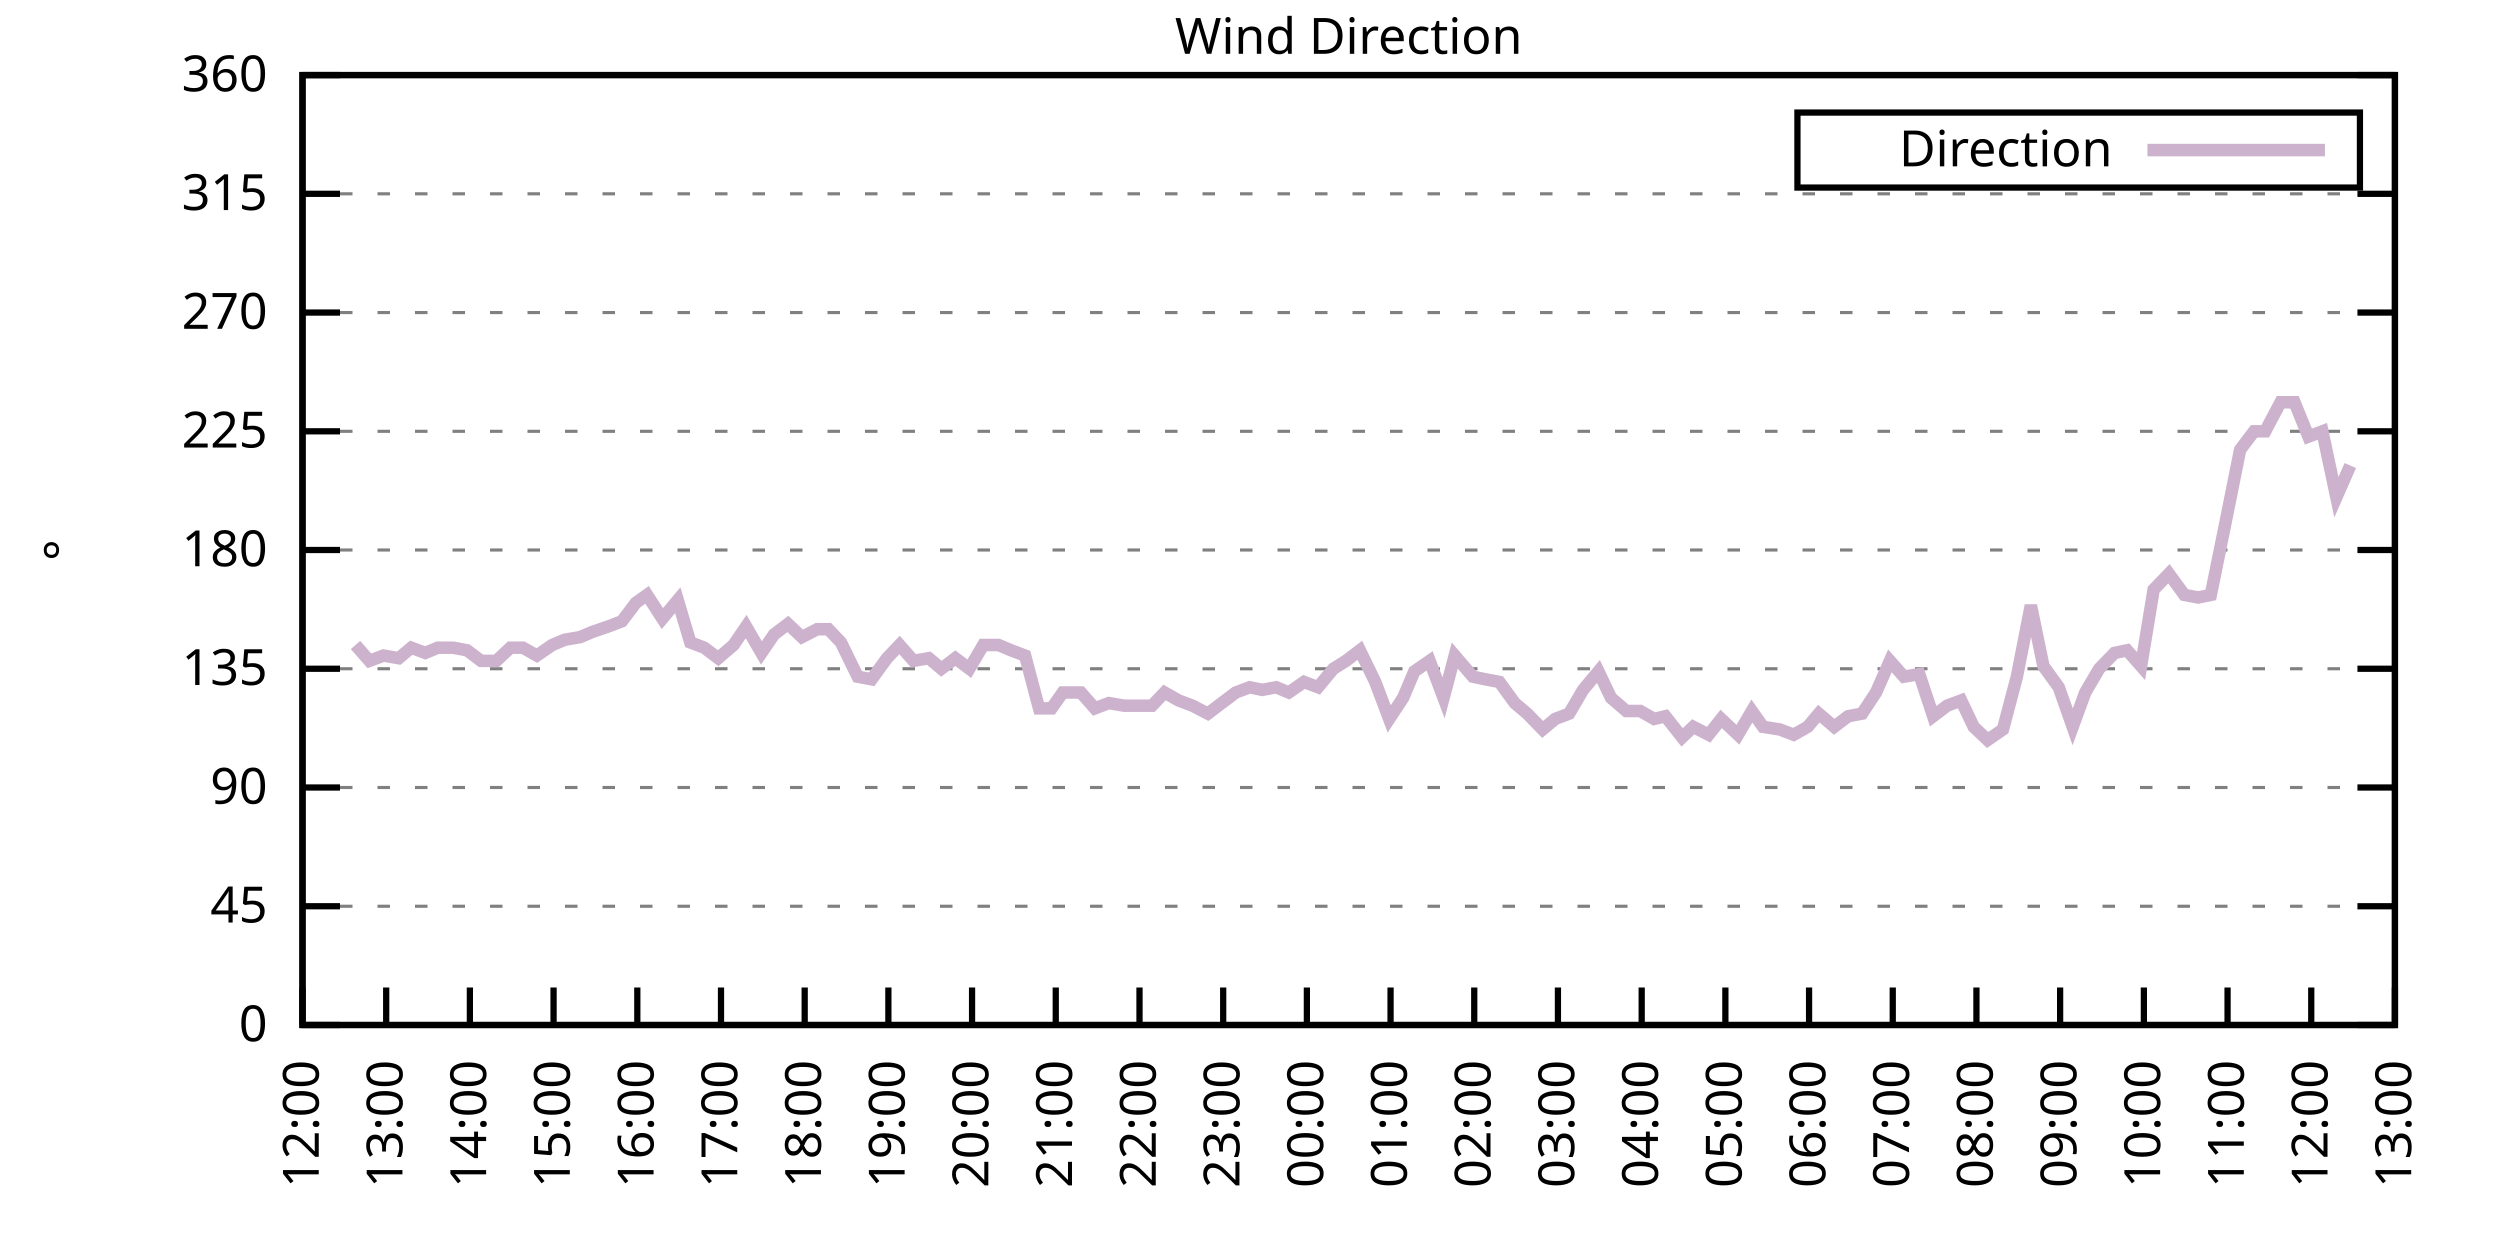
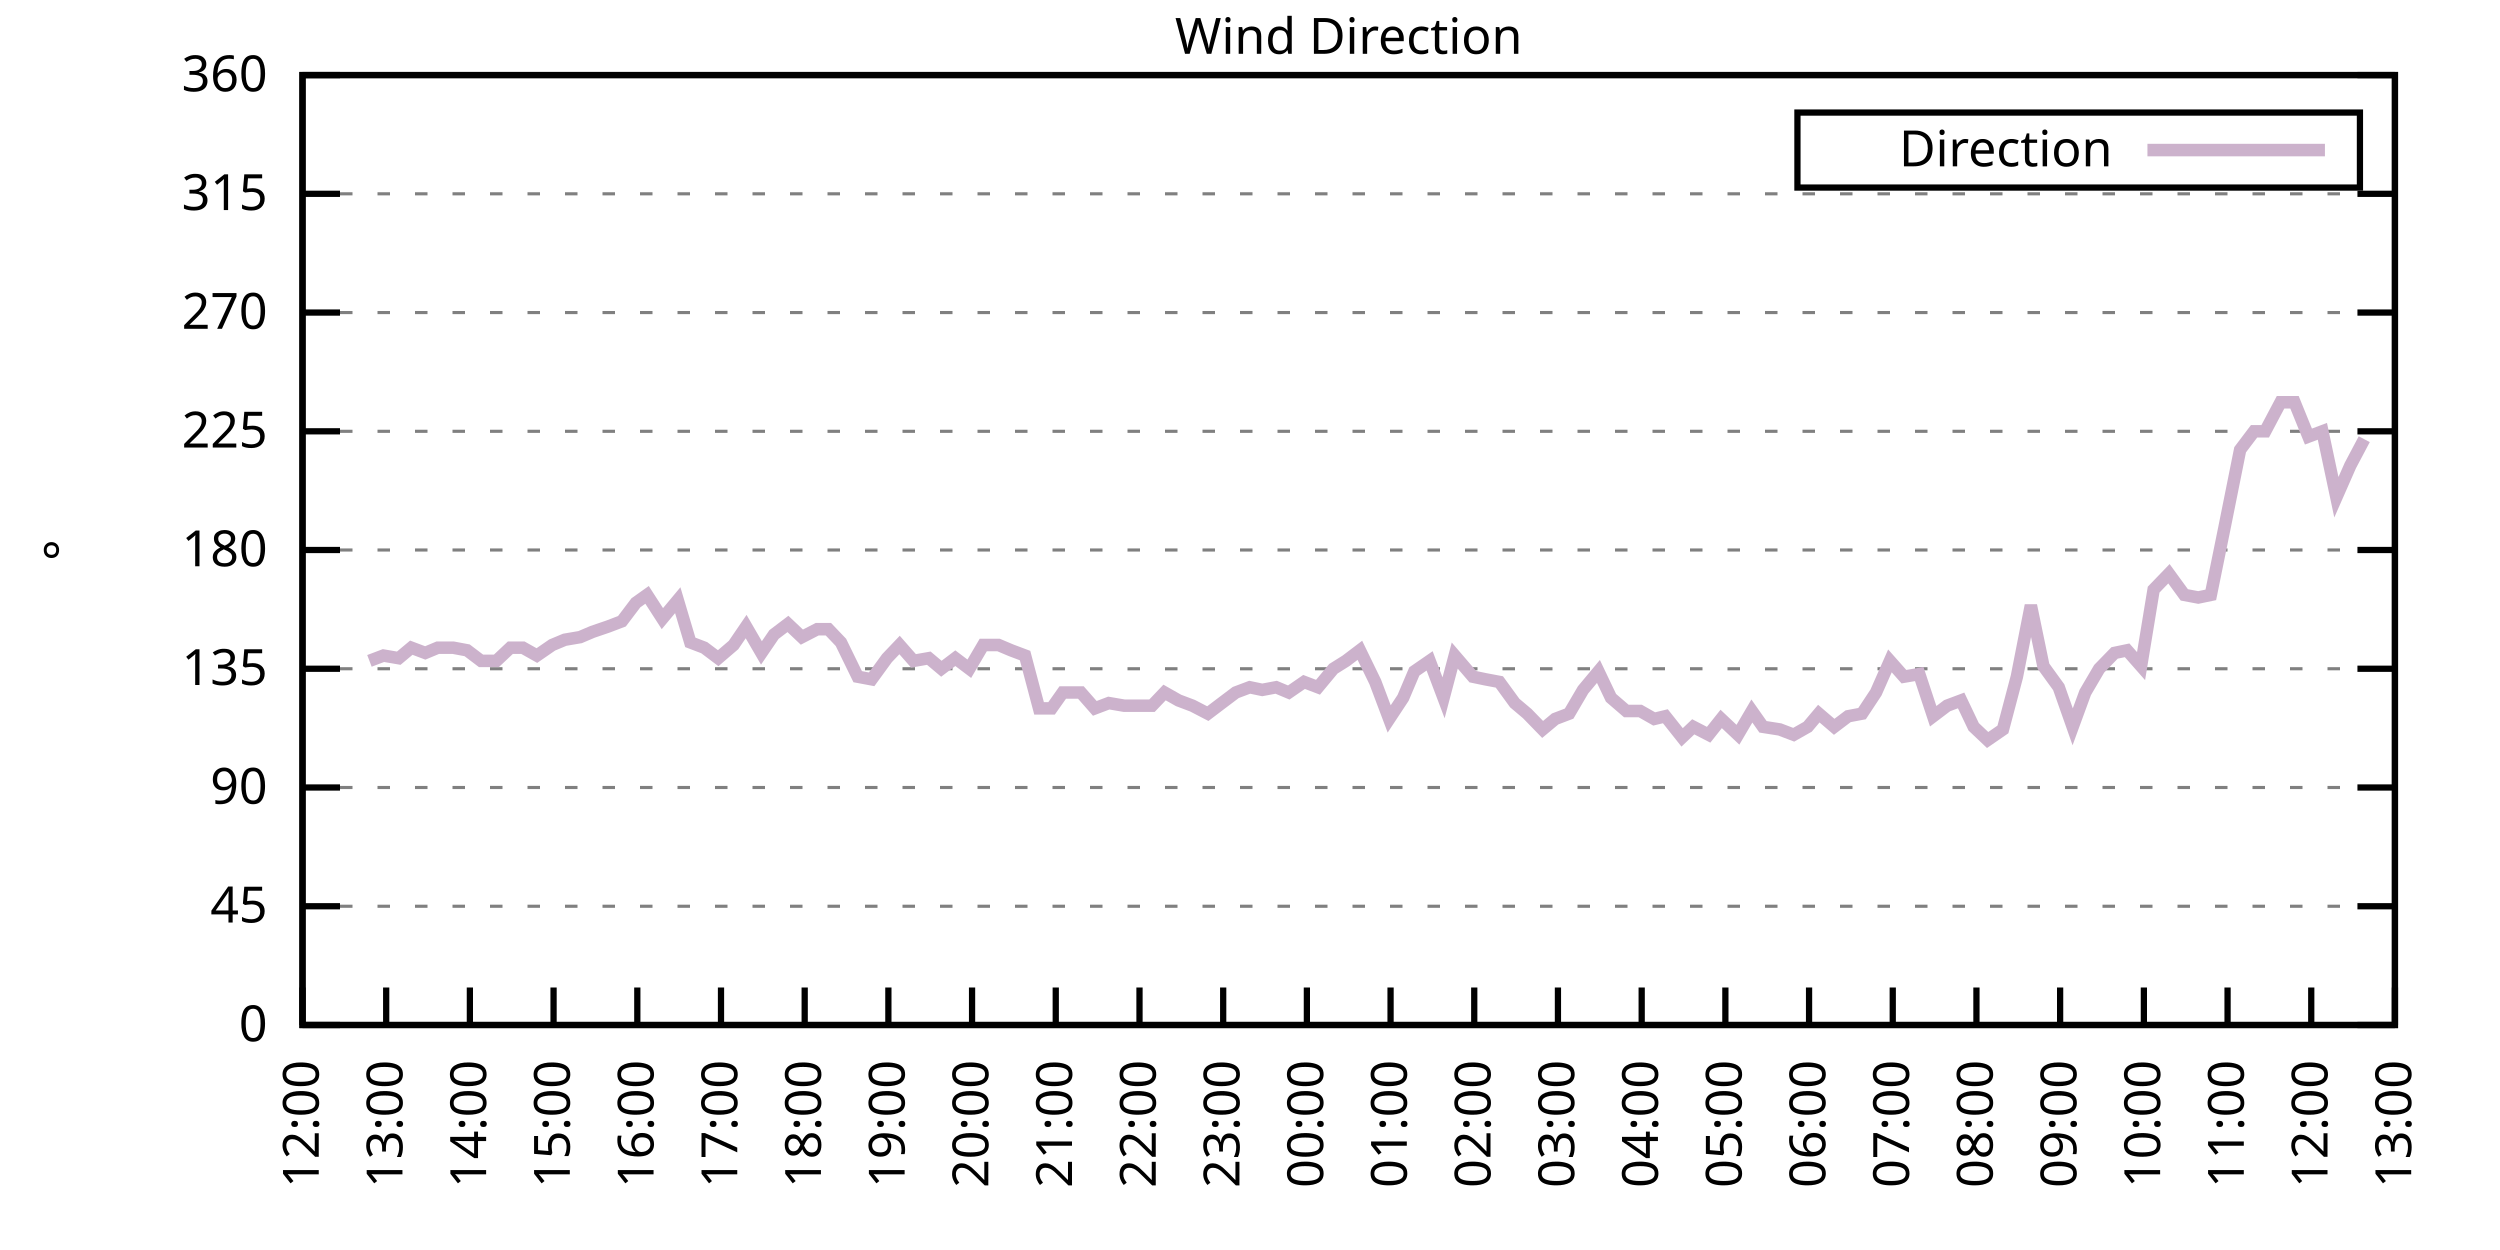
<svg xmlns="http://www.w3.org/2000/svg" xmlns:xlink="http://www.w3.org/1999/xlink" width="400" height="200" viewBox="0 0 400 200">
  <g id="gnuplot_canvas">
    <rect x="0" y="0" width="400" height="200" fill="none" />
    <defs>
      <circle id="gpDot" r="0.5" stroke-width="0.5" stroke="currentColor" />
      <path id="gpPt0" stroke-width="0.333" stroke="currentColor" d="M-1,0 h2 M0,-1 v2" />
      <path id="gpPt1" stroke-width="0.333" stroke="currentColor" d="M-1,-1 L1,1 M1,-1 L-1,1" />
      <path id="gpPt2" stroke-width="0.333" stroke="currentColor" d="M-1,0 L1,0 M0,-1 L0,1 M-1,-1 L1,1 M-1,1 L1,-1" />
      <rect id="gpPt3" stroke-width="0.333" stroke="currentColor" x="-1" y="-1" width="2" height="2" />
      <rect id="gpPt4" stroke-width="0.333" stroke="currentColor" fill="currentColor" x="-1" y="-1" width="2" height="2" />
      <circle id="gpPt5" stroke-width="0.333" stroke="currentColor" cx="0" cy="0" r="1" />
      <use xlink:href="#gpPt5" id="gpPt6" fill="currentColor" stroke="none" />
      <path id="gpPt7" stroke-width="0.333" stroke="currentColor" d="M0,-1.33 L-1.33,0.67 L1.33,0.67 z" />
      <use xlink:href="#gpPt7" id="gpPt8" fill="currentColor" stroke="none" />
      <use xlink:href="#gpPt7" id="gpPt9" stroke="currentColor" transform="rotate(180)" />
      <use xlink:href="#gpPt9" id="gpPt10" fill="currentColor" stroke="none" />
      <use xlink:href="#gpPt3" id="gpPt11" stroke="currentColor" transform="rotate(45)" />
      <use xlink:href="#gpPt11" id="gpPt12" fill="currentColor" stroke="none" />
      <path id="gpPt13" stroke-width="0.333" stroke="currentColor" d="M0,1.330 L1.265,0.411 L0.782,-1.067 L-0.782,-1.076 L-1.265,0.411 z" />
      <use xlink:href="#gpPt13" id="gpPt14" fill="currentColor" stroke="none" />
      <filter id="textbox" filterUnits="objectBoundingBox" x="0" y="0" height="1" width="1">
        <feFlood flood-color="white" flood-opacity="1" result="bgnd" />
        <feComposite in="SourceGraphic" in2="bgnd" operator="atop" />
      </filter>
      <filter id="greybox" filterUnits="objectBoundingBox" x="0" y="0" height="1" width="1">
        <feFlood flood-color="lightgrey" flood-opacity="1" result="grey" />
        <feComposite in="SourceGraphic" in2="grey" operator="atop" />
      </filter>
    </defs>
    <g fill="none" color="white" stroke="currentColor" stroke-width="1.00" stroke-linecap="butt" stroke-linejoin="miter">
</g>
    <g fill="none" color="black" stroke="currentColor" stroke-width="1.00" stroke-linecap="butt" stroke-linejoin="miter">
      <g stroke="none" shape-rendering="crispEdges">
        <polygon fill="rgb(255, 255, 255)" points="48.40,164.00 383.18,164.00 383.18,12.02 48.40,12.02 " />
      </g>
    </g>
    <g fill="none" color="black" stroke="currentColor" stroke-width="1.00" stroke-linecap="butt" stroke-linejoin="miter">
</g>
    <g fill="none" color="black" stroke="black" stroke-width="0.50" stroke-linecap="butt" stroke-linejoin="miter">
</g>
    <g fill="none" color="gray" stroke="currentColor" stroke-width="0.50" stroke-linecap="butt" stroke-linejoin="miter">
      <path stroke="gray" stroke-dasharray="2,4" class="gridline" d="M48.40,164.00 L383.19,164.00  " />
    </g>
    <g fill="none" color="gray" stroke="gray" stroke-width="1.00" stroke-linecap="butt" stroke-linejoin="miter">
</g>
    <g fill="none" color="black" stroke="currentColor" stroke-width="1.00" stroke-linecap="butt" stroke-linejoin="miter">
      <path stroke="black" d="M48.40,164.00 L54.40,164.00 M383.19,164.00 L377.19,164.00  " />
      <g transform="translate(42.80,166.60)" stroke="none" fill="black" font-family="Sans" font-size="8.00" text-anchor="end">
        <text>
          <tspan font-family="Sans"> 0</tspan>
        </text>
      </g>
    </g>
    <g fill="none" color="black" stroke="currentColor" stroke-width="1.00" stroke-linecap="butt" stroke-linejoin="miter">
</g>
    <g fill="none" color="black" stroke="black" stroke-width="0.50" stroke-linecap="butt" stroke-linejoin="miter">
</g>
    <g fill="none" color="gray" stroke="currentColor" stroke-width="0.50" stroke-linecap="butt" stroke-linejoin="miter">
      <path stroke="gray" stroke-dasharray="2,4" class="gridline" d="M48.40,145.00 L383.19,145.00  " />
    </g>
    <g fill="none" color="gray" stroke="gray" stroke-width="1.00" stroke-linecap="butt" stroke-linejoin="miter">
</g>
    <g fill="none" color="black" stroke="currentColor" stroke-width="1.00" stroke-linecap="butt" stroke-linejoin="miter">
      <path stroke="black" d="M48.40,145.00 L54.40,145.00 M383.19,145.00 L377.19,145.00  " />
      <g transform="translate(42.80,147.60)" stroke="none" fill="black" font-family="Sans" font-size="8.00" text-anchor="end">
        <text>
          <tspan font-family="Sans"> 45</tspan>
        </text>
      </g>
    </g>
    <g fill="none" color="black" stroke="currentColor" stroke-width="1.00" stroke-linecap="butt" stroke-linejoin="miter">
</g>
    <g fill="none" color="black" stroke="black" stroke-width="0.50" stroke-linecap="butt" stroke-linejoin="miter">
</g>
    <g fill="none" color="gray" stroke="currentColor" stroke-width="0.50" stroke-linecap="butt" stroke-linejoin="miter">
      <path stroke="gray" stroke-dasharray="2,4" class="gridline" d="M48.40,126.00 L383.19,126.00  " />
    </g>
    <g fill="none" color="gray" stroke="gray" stroke-width="1.00" stroke-linecap="butt" stroke-linejoin="miter">
</g>
    <g fill="none" color="black" stroke="currentColor" stroke-width="1.00" stroke-linecap="butt" stroke-linejoin="miter">
      <path stroke="black" d="M48.40,126.00 L54.40,126.00 M383.19,126.00 L377.19,126.00  " />
      <g transform="translate(42.80,128.60)" stroke="none" fill="black" font-family="Sans" font-size="8.00" text-anchor="end">
        <text>
          <tspan font-family="Sans"> 90</tspan>
        </text>
      </g>
    </g>
    <g fill="none" color="black" stroke="currentColor" stroke-width="1.00" stroke-linecap="butt" stroke-linejoin="miter">
</g>
    <g fill="none" color="black" stroke="black" stroke-width="0.50" stroke-linecap="butt" stroke-linejoin="miter">
</g>
    <g fill="none" color="gray" stroke="currentColor" stroke-width="0.50" stroke-linecap="butt" stroke-linejoin="miter">
      <path stroke="gray" stroke-dasharray="2,4" class="gridline" d="M48.40,107.00 L383.19,107.00  " />
    </g>
    <g fill="none" color="gray" stroke="gray" stroke-width="1.00" stroke-linecap="butt" stroke-linejoin="miter">
</g>
    <g fill="none" color="black" stroke="currentColor" stroke-width="1.00" stroke-linecap="butt" stroke-linejoin="miter">
      <path stroke="black" d="M48.40,107.00 L54.40,107.00 M383.19,107.00 L377.19,107.00  " />
      <g transform="translate(42.80,109.60)" stroke="none" fill="black" font-family="Sans" font-size="8.00" text-anchor="end">
        <text>
          <tspan font-family="Sans"> 135</tspan>
        </text>
      </g>
    </g>
    <g fill="none" color="black" stroke="currentColor" stroke-width="1.00" stroke-linecap="butt" stroke-linejoin="miter">
</g>
    <g fill="none" color="black" stroke="black" stroke-width="0.50" stroke-linecap="butt" stroke-linejoin="miter">
</g>
    <g fill="none" color="gray" stroke="currentColor" stroke-width="0.50" stroke-linecap="butt" stroke-linejoin="miter">
      <path stroke="gray" stroke-dasharray="2,4" class="gridline" d="M48.40,88.00 L383.19,88.00  " />
    </g>
    <g fill="none" color="gray" stroke="gray" stroke-width="1.00" stroke-linecap="butt" stroke-linejoin="miter">
</g>
    <g fill="none" color="black" stroke="currentColor" stroke-width="1.00" stroke-linecap="butt" stroke-linejoin="miter">
      <path stroke="black" d="M48.40,88.00 L54.40,88.00 M383.19,88.00 L377.19,88.00  " />
      <g transform="translate(42.80,90.60)" stroke="none" fill="black" font-family="Sans" font-size="8.00" text-anchor="end">
        <text>
          <tspan font-family="Sans"> 180</tspan>
        </text>
      </g>
    </g>
    <g fill="none" color="black" stroke="currentColor" stroke-width="1.00" stroke-linecap="butt" stroke-linejoin="miter">
</g>
    <g fill="none" color="black" stroke="black" stroke-width="0.50" stroke-linecap="butt" stroke-linejoin="miter">
</g>
    <g fill="none" color="gray" stroke="currentColor" stroke-width="0.50" stroke-linecap="butt" stroke-linejoin="miter">
      <path stroke="gray" stroke-dasharray="2,4" class="gridline" d="M48.40,69.01 L383.19,69.01  " />
    </g>
    <g fill="none" color="gray" stroke="gray" stroke-width="1.00" stroke-linecap="butt" stroke-linejoin="miter">
</g>
    <g fill="none" color="black" stroke="currentColor" stroke-width="1.00" stroke-linecap="butt" stroke-linejoin="miter">
      <path stroke="black" d="M48.40,69.01 L54.40,69.01 M383.19,69.01 L377.19,69.01  " />
      <g transform="translate(42.80,71.61)" stroke="none" fill="black" font-family="Sans" font-size="8.00" text-anchor="end">
        <text>
          <tspan font-family="Sans"> 225</tspan>
        </text>
      </g>
    </g>
    <g fill="none" color="black" stroke="currentColor" stroke-width="1.00" stroke-linecap="butt" stroke-linejoin="miter">
</g>
    <g fill="none" color="black" stroke="black" stroke-width="0.50" stroke-linecap="butt" stroke-linejoin="miter">
</g>
    <g fill="none" color="gray" stroke="currentColor" stroke-width="0.50" stroke-linecap="butt" stroke-linejoin="miter">
      <path stroke="gray" stroke-dasharray="2,4" class="gridline" d="M48.40,50.01 L383.19,50.01  " />
    </g>
    <g fill="none" color="gray" stroke="gray" stroke-width="1.00" stroke-linecap="butt" stroke-linejoin="miter">
</g>
    <g fill="none" color="black" stroke="currentColor" stroke-width="1.00" stroke-linecap="butt" stroke-linejoin="miter">
      <path stroke="black" d="M48.40,50.01 L54.40,50.01 M383.19,50.01 L377.19,50.01  " />
      <g transform="translate(42.80,52.61)" stroke="none" fill="black" font-family="Sans" font-size="8.00" text-anchor="end">
        <text>
          <tspan font-family="Sans"> 270</tspan>
        </text>
      </g>
    </g>
    <g fill="none" color="black" stroke="currentColor" stroke-width="1.00" stroke-linecap="butt" stroke-linejoin="miter">
</g>
    <g fill="none" color="black" stroke="black" stroke-width="0.50" stroke-linecap="butt" stroke-linejoin="miter">
</g>
    <g fill="none" color="gray" stroke="currentColor" stroke-width="0.50" stroke-linecap="butt" stroke-linejoin="miter">
      <path stroke="gray" stroke-dasharray="2,4" class="gridline" d="M48.40,31.01 L383.19,31.01  " />
    </g>
    <g fill="none" color="gray" stroke="gray" stroke-width="1.00" stroke-linecap="butt" stroke-linejoin="miter">
</g>
    <g fill="none" color="black" stroke="currentColor" stroke-width="1.00" stroke-linecap="butt" stroke-linejoin="miter">
      <path stroke="black" d="M48.40,31.01 L54.40,31.01 M383.19,31.01 L377.19,31.01  " />
      <g transform="translate(42.80,33.61)" stroke="none" fill="black" font-family="Sans" font-size="8.00" text-anchor="end">
        <text>
          <tspan font-family="Sans"> 315</tspan>
        </text>
      </g>
    </g>
    <g fill="none" color="black" stroke="currentColor" stroke-width="1.00" stroke-linecap="butt" stroke-linejoin="miter">
</g>
    <g fill="none" color="black" stroke="black" stroke-width="0.50" stroke-linecap="butt" stroke-linejoin="miter">
</g>
    <g fill="none" color="gray" stroke="currentColor" stroke-width="0.50" stroke-linecap="butt" stroke-linejoin="miter">
      <path stroke="gray" stroke-dasharray="2,4" class="gridline" d="M48.40,12.01 L383.19,12.01  " />
    </g>
    <g fill="none" color="gray" stroke="gray" stroke-width="1.00" stroke-linecap="butt" stroke-linejoin="miter">
</g>
    <g fill="none" color="black" stroke="currentColor" stroke-width="1.00" stroke-linecap="butt" stroke-linejoin="miter">
      <path stroke="black" d="M48.40,12.01 L54.40,12.01 M383.19,12.01 L377.19,12.01  " />
      <g transform="translate(42.80,14.61)" stroke="none" fill="black" font-family="Sans" font-size="8.00" text-anchor="end">
        <text>
          <tspan font-family="Sans"> 360</tspan>
        </text>
      </g>
    </g>
    <g fill="none" color="black" stroke="currentColor" stroke-width="1.00" stroke-linecap="butt" stroke-linejoin="miter">
      <path stroke="black" d="M48.40,164.00 L48.40,158.00  " />
      <g transform="translate(51.00,169.60) rotate(270.00)" stroke="none" fill="black" font-family="Sans" font-size="8.00" text-anchor="end">
        <text>
          <tspan font-family="Sans">12:00</tspan>
        </text>
      </g>
    </g>
    <g fill="none" color="black" stroke="currentColor" stroke-width="1.00" stroke-linecap="butt" stroke-linejoin="miter">
      <path stroke="black" d="M61.79,164.00 L61.79,158.00  " />
      <g transform="translate(64.39,169.60) rotate(270.00)" stroke="none" fill="black" font-family="Sans" font-size="8.00" text-anchor="end">
        <text>
          <tspan font-family="Sans">13:00</tspan>
        </text>
      </g>
    </g>
    <g fill="none" color="black" stroke="currentColor" stroke-width="1.00" stroke-linecap="butt" stroke-linejoin="miter">
      <path stroke="black" d="M75.18,164.00 L75.18,158.00  " />
      <g transform="translate(77.78,169.60) rotate(270.00)" stroke="none" fill="black" font-family="Sans" font-size="8.00" text-anchor="end">
        <text>
          <tspan font-family="Sans">14:00</tspan>
        </text>
      </g>
    </g>
    <g fill="none" color="black" stroke="currentColor" stroke-width="1.00" stroke-linecap="butt" stroke-linejoin="miter">
      <path stroke="black" d="M88.57,164.00 L88.57,158.00  " />
      <g transform="translate(91.17,169.60) rotate(270.00)" stroke="none" fill="black" font-family="Sans" font-size="8.00" text-anchor="end">
        <text>
          <tspan font-family="Sans">15:00</tspan>
        </text>
      </g>
    </g>
    <g fill="none" color="black" stroke="currentColor" stroke-width="1.00" stroke-linecap="butt" stroke-linejoin="miter">
      <path stroke="black" d="M101.97,164.00 L101.97,158.00  " />
      <g transform="translate(104.57,169.60) rotate(270.00)" stroke="none" fill="black" font-family="Sans" font-size="8.00" text-anchor="end">
        <text>
          <tspan font-family="Sans">16:00</tspan>
        </text>
      </g>
    </g>
    <g fill="none" color="black" stroke="currentColor" stroke-width="1.00" stroke-linecap="butt" stroke-linejoin="miter">
      <path stroke="black" d="M115.36,164.00 L115.36,158.00  " />
      <g transform="translate(117.96,169.60) rotate(270.00)" stroke="none" fill="black" font-family="Sans" font-size="8.00" text-anchor="end">
        <text>
          <tspan font-family="Sans">17:00</tspan>
        </text>
      </g>
    </g>
    <g fill="none" color="black" stroke="currentColor" stroke-width="1.00" stroke-linecap="butt" stroke-linejoin="miter">
      <path stroke="black" d="M128.75,164.00 L128.75,158.00  " />
      <g transform="translate(131.35,169.60) rotate(270.00)" stroke="none" fill="black" font-family="Sans" font-size="8.00" text-anchor="end">
        <text>
          <tspan font-family="Sans">18:00</tspan>
        </text>
      </g>
    </g>
    <g fill="none" color="black" stroke="currentColor" stroke-width="1.00" stroke-linecap="butt" stroke-linejoin="miter">
      <path stroke="black" d="M142.14,164.00 L142.14,158.00  " />
      <g transform="translate(144.74,169.60) rotate(270.00)" stroke="none" fill="black" font-family="Sans" font-size="8.00" text-anchor="end">
        <text>
          <tspan font-family="Sans">19:00</tspan>
        </text>
      </g>
    </g>
    <g fill="none" color="black" stroke="currentColor" stroke-width="1.00" stroke-linecap="butt" stroke-linejoin="miter">
      <path stroke="black" d="M155.53,164.00 L155.53,158.00  " />
      <g transform="translate(158.13,169.60) rotate(270.00)" stroke="none" fill="black" font-family="Sans" font-size="8.00" text-anchor="end">
        <text>
          <tspan font-family="Sans">20:00</tspan>
        </text>
      </g>
    </g>
    <g fill="none" color="black" stroke="currentColor" stroke-width="1.00" stroke-linecap="butt" stroke-linejoin="miter">
      <path stroke="black" d="M168.92,164.00 L168.92,158.00  " />
      <g transform="translate(171.52,169.60) rotate(270.00)" stroke="none" fill="black" font-family="Sans" font-size="8.00" text-anchor="end">
        <text>
          <tspan font-family="Sans">21:00</tspan>
        </text>
      </g>
    </g>
    <g fill="none" color="black" stroke="currentColor" stroke-width="1.00" stroke-linecap="butt" stroke-linejoin="miter">
      <path stroke="black" d="M182.32,164.00 L182.32,158.00  " />
      <g transform="translate(184.92,169.60) rotate(270.00)" stroke="none" fill="black" font-family="Sans" font-size="8.00" text-anchor="end">
        <text>
          <tspan font-family="Sans">22:00</tspan>
        </text>
      </g>
    </g>
    <g fill="none" color="black" stroke="currentColor" stroke-width="1.00" stroke-linecap="butt" stroke-linejoin="miter">
      <path stroke="black" d="M195.71,164.00 L195.71,158.00  " />
      <g transform="translate(198.31,169.60) rotate(270.00)" stroke="none" fill="black" font-family="Sans" font-size="8.00" text-anchor="end">
        <text>
          <tspan font-family="Sans">23:00</tspan>
        </text>
      </g>
    </g>
    <g fill="none" color="black" stroke="currentColor" stroke-width="1.00" stroke-linecap="butt" stroke-linejoin="miter">
      <path stroke="black" d="M209.10,164.00 L209.10,158.00  " />
      <g transform="translate(211.70,169.60) rotate(270.00)" stroke="none" fill="black" font-family="Sans" font-size="8.00" text-anchor="end">
        <text>
          <tspan font-family="Sans">00:00</tspan>
        </text>
      </g>
    </g>
    <g fill="none" color="black" stroke="currentColor" stroke-width="1.00" stroke-linecap="butt" stroke-linejoin="miter">
      <path stroke="black" d="M222.49,164.00 L222.49,158.00  " />
      <g transform="translate(225.09,169.60) rotate(270.00)" stroke="none" fill="black" font-family="Sans" font-size="8.00" text-anchor="end">
        <text>
          <tspan font-family="Sans">01:00</tspan>
        </text>
      </g>
    </g>
    <g fill="none" color="black" stroke="currentColor" stroke-width="1.00" stroke-linecap="butt" stroke-linejoin="miter">
      <path stroke="black" d="M235.88,164.00 L235.88,158.00  " />
      <g transform="translate(238.48,169.60) rotate(270.00)" stroke="none" fill="black" font-family="Sans" font-size="8.00" text-anchor="end">
        <text>
          <tspan font-family="Sans">02:00</tspan>
        </text>
      </g>
    </g>
    <g fill="none" color="black" stroke="currentColor" stroke-width="1.00" stroke-linecap="butt" stroke-linejoin="miter">
      <path stroke="black" d="M249.27,164.00 L249.27,158.00  " />
      <g transform="translate(251.87,169.60) rotate(270.00)" stroke="none" fill="black" font-family="Sans" font-size="8.00" text-anchor="end">
        <text>
          <tspan font-family="Sans">03:00</tspan>
        </text>
      </g>
    </g>
    <g fill="none" color="black" stroke="currentColor" stroke-width="1.00" stroke-linecap="butt" stroke-linejoin="miter">
      <path stroke="black" d="M262.67,164.00 L262.67,158.00  " />
      <g transform="translate(265.27,169.60) rotate(270.00)" stroke="none" fill="black" font-family="Sans" font-size="8.00" text-anchor="end">
        <text>
          <tspan font-family="Sans">04:00</tspan>
        </text>
      </g>
    </g>
    <g fill="none" color="black" stroke="currentColor" stroke-width="1.00" stroke-linecap="butt" stroke-linejoin="miter">
      <path stroke="black" d="M276.06,164.00 L276.06,158.00  " />
      <g transform="translate(278.66,169.60) rotate(270.00)" stroke="none" fill="black" font-family="Sans" font-size="8.00" text-anchor="end">
        <text>
          <tspan font-family="Sans">05:00</tspan>
        </text>
      </g>
    </g>
    <g fill="none" color="black" stroke="currentColor" stroke-width="1.00" stroke-linecap="butt" stroke-linejoin="miter">
      <path stroke="black" d="M289.45,164.00 L289.45,158.00  " />
      <g transform="translate(292.05,169.60) rotate(270.00)" stroke="none" fill="black" font-family="Sans" font-size="8.00" text-anchor="end">
        <text>
          <tspan font-family="Sans">06:00</tspan>
        </text>
      </g>
    </g>
    <g fill="none" color="black" stroke="currentColor" stroke-width="1.00" stroke-linecap="butt" stroke-linejoin="miter">
      <path stroke="black" d="M302.84,164.00 L302.84,158.00  " />
      <g transform="translate(305.44,169.60) rotate(270.00)" stroke="none" fill="black" font-family="Sans" font-size="8.00" text-anchor="end">
        <text>
          <tspan font-family="Sans">07:00</tspan>
        </text>
      </g>
    </g>
    <g fill="none" color="black" stroke="currentColor" stroke-width="1.00" stroke-linecap="butt" stroke-linejoin="miter">
      <path stroke="black" d="M316.23,164.00 L316.23,158.00  " />
      <g transform="translate(318.83,169.60) rotate(270.00)" stroke="none" fill="black" font-family="Sans" font-size="8.00" text-anchor="end">
        <text>
          <tspan font-family="Sans">08:00</tspan>
        </text>
      </g>
    </g>
    <g fill="none" color="black" stroke="currentColor" stroke-width="1.00" stroke-linecap="butt" stroke-linejoin="miter">
      <path stroke="black" d="M329.62,164.00 L329.62,158.00  " />
      <g transform="translate(332.22,169.60) rotate(270.00)" stroke="none" fill="black" font-family="Sans" font-size="8.00" text-anchor="end">
        <text>
          <tspan font-family="Sans">09:00</tspan>
        </text>
      </g>
    </g>
    <g fill="none" color="black" stroke="currentColor" stroke-width="1.00" stroke-linecap="butt" stroke-linejoin="miter">
      <path stroke="black" d="M343.02,164.00 L343.02,158.00  " />
      <g transform="translate(345.62,169.60) rotate(270.00)" stroke="none" fill="black" font-family="Sans" font-size="8.00" text-anchor="end">
        <text>
          <tspan font-family="Sans">10:00</tspan>
        </text>
      </g>
    </g>
    <g fill="none" color="black" stroke="currentColor" stroke-width="1.00" stroke-linecap="butt" stroke-linejoin="miter">
      <path stroke="black" d="M356.41,164.00 L356.41,158.00  " />
      <g transform="translate(359.01,169.60) rotate(270.00)" stroke="none" fill="black" font-family="Sans" font-size="8.00" text-anchor="end">
        <text>
          <tspan font-family="Sans">11:00</tspan>
        </text>
      </g>
    </g>
    <g fill="none" color="black" stroke="currentColor" stroke-width="1.00" stroke-linecap="butt" stroke-linejoin="miter">
      <path stroke="black" d="M369.80,164.00 L369.80,158.00  " />
      <g transform="translate(372.40,169.60) rotate(270.00)" stroke="none" fill="black" font-family="Sans" font-size="8.00" text-anchor="end">
        <text>
          <tspan font-family="Sans">12:00</tspan>
        </text>
      </g>
    </g>
    <g fill="none" color="black" stroke="currentColor" stroke-width="1.00" stroke-linecap="butt" stroke-linejoin="miter">
      <path stroke="black" d="M383.19,164.00 L383.19,158.00  " />
      <g transform="translate(385.79,169.60) rotate(270.00)" stroke="none" fill="black" font-family="Sans" font-size="8.00" text-anchor="end">
        <text>
          <tspan font-family="Sans">13:00</tspan>
        </text>
      </g>
    </g>
    <g fill="none" color="black" stroke="currentColor" stroke-width="1.00" stroke-linecap="butt" stroke-linejoin="miter">
</g>
    <g fill="none" color="black" stroke="currentColor" stroke-width="1.00" stroke-linecap="butt" stroke-linejoin="miter">
      <path stroke="black" d="M48.40,12.01 L48.40,164.00 L383.19,164.00 L383.19,12.01 L48.40,12.01 Z  " />
    </g>
    <g fill="none" color="black" stroke="currentColor" stroke-width="1.00" stroke-linecap="butt" stroke-linejoin="miter">
</g>
    <g fill="none" color="black" stroke="currentColor" stroke-width="1.00" stroke-linecap="butt" stroke-linejoin="miter">
      <path stroke="black" d="M287.59,30.01 L287.59,18.01 L377.59,18.01 L377.59,30.01 L287.59,30.01 Z  " />
    </g>
    <g id="Wind_direction_plot_1">
      <g fill="none" color="white" stroke="black" stroke-width="2.00" stroke-linecap="butt" stroke-linejoin="miter">
</g>
      <g fill="none" color="black" stroke="currentColor" stroke-width="2.00" stroke-linecap="butt" stroke-linejoin="miter">
        <g transform="translate(337.99,26.61)" stroke="none" fill="black" font-family="Sans" font-size="8.00" text-anchor="end">
          <text>
            <tspan font-family="Sans">Direction</tspan>
          </text>
        </g>
      </g>
      <g fill="none" color="black" stroke="currentColor" stroke-width="2.00" stroke-linecap="butt" stroke-linejoin="miter">
-         <path stroke="rgb(204, 178, 204)" d="M343.59,24.01 L371.99,24.01 M56.88,103.20 L59.11,105.74 L61.35,104.89 L63.80,105.31 L65.81,103.63 L68.04,104.47   L70.05,103.63 L72.50,103.63 L74.74,104.05 L76.97,105.74 L79.42,105.74 L81.66,103.63 L83.66,103.63 L85.90,104.89   L88.35,103.20 L90.36,102.36 L92.82,101.94 L94.82,101.09 L97.28,100.25 L99.51,99.40 L101.74,96.45 L103.53,95.18   L105.98,98.98 L108.44,96.03 L110.45,102.78 L112.68,103.63 L114.91,105.31 L117.37,103.20 L119.38,100.25 L121.83,104.47   L123.84,101.52 L126.07,99.83 L128.30,101.94 L130.76,100.67 L132.54,100.67 L134.55,102.78 L137.23,108.27 L139.46,108.69   L141.92,105.31 L143.93,103.20 L146.16,105.74 L148.61,105.31 L150.62,107.00 L152.85,105.31 L155.09,107.00 L157.32,103.20   L159.77,103.20 L161.78,104.05 L164.01,104.89 L166.25,113.34 L168.25,113.34 L170.04,110.80 L172.94,110.80 L175.17,113.34   L177.41,112.49 L179.86,112.91 L181.87,112.91 L184.32,112.91 L186.33,110.80 L188.57,112.07 L190.80,112.91 L193.25,114.18   L195.48,112.49 L197.72,110.80 L199.95,109.96 L201.96,110.38 L204.19,109.96 L206.20,110.80 L208.65,109.11 L210.88,109.96   L213.34,107.00 L215.35,105.74 L217.58,104.05 L220.04,109.11 L222.27,115.03 L224.50,111.65 L226.29,107.43 L228.74,105.74   L230.97,111.65 L232.76,104.89 L235.66,108.27 L237.67,108.69 L239.90,109.11 L242.36,112.49 L244.36,114.18 L246.82,116.71   L248.83,115.03 L251.06,114.18 L253.29,110.38 L255.75,107.43 L257.76,111.65 L260.21,113.76 L262.44,113.76 L264.67,115.03   L266.46,114.60 L269.14,117.98 L270.92,116.29 L273.38,117.56 L275.39,115.03 L278.07,117.56 L280.30,113.76 L282.08,116.29   L284.76,116.71 L286.99,117.56 L289.23,116.29 L291.01,114.18 L293.47,116.29 L295.70,114.60 L297.93,114.18 L300.16,110.80   L302.39,105.74 L304.63,108.27 L307.08,107.85 L309.31,114.60 L311.54,112.91 L313.78,112.07 L315.79,116.29 L318.02,118.40   L320.47,116.71 L322.70,108.27 L324.94,96.87 L326.95,106.58 L329.40,109.96 L331.63,116.29 L333.64,110.80 L335.87,107.00   L338.33,104.47 L340.34,104.05 L342.57,106.58 L344.58,94.34 L347.03,91.80 L349.49,95.18 L351.72,95.60 L353.73,95.18   L355.96,84.21 L358.42,71.96 L360.65,69.01 L362.43,69.01 L364.89,64.36 L367.12,64.36 L369.35,69.85 L371.58,69.01   L373.82,79.56 L376.05,74.49  " />
+         <path stroke="rgb(204, 178, 204)" d="M343.59,24.01 L371.99,24.01 M59.11,105.74 L61.35,104.89 L63.80,105.31 L65.81,103.63 L68.04,104.47 L70.05,103.63   L72.50,103.63 L74.74,104.05 L76.97,105.74 L79.42,105.74 L81.66,103.63 L83.66,103.63 L85.90,104.89 L88.35,103.20   L90.36,102.36 L92.82,101.94 L94.82,101.09 L97.28,100.25 L99.51,99.40 L101.74,96.45 L103.53,95.18 L105.98,98.98   L108.44,96.03 L110.45,102.78 L112.68,103.63 L114.91,105.31 L117.37,103.20 L119.38,100.25 L121.83,104.47 L123.84,101.52   L126.07,99.83 L128.30,101.94 L130.76,100.67 L132.54,100.67 L134.55,102.78 L137.23,108.27 L139.46,108.69 L141.92,105.31   L143.93,103.20 L146.16,105.74 L148.61,105.31 L150.62,107.00 L152.85,105.31 L155.09,107.00 L157.32,103.20 L159.77,103.20   L161.78,104.05 L164.01,104.89 L166.25,113.34 L168.25,113.34 L170.04,110.80 L172.94,110.80 L175.17,113.34 L177.41,112.49   L179.86,112.91 L181.87,112.91 L184.32,112.91 L186.33,110.80 L188.57,112.07 L190.80,112.91 L193.25,114.18 L195.48,112.49   L197.72,110.80 L199.95,109.96 L201.96,110.38 L204.19,109.96 L206.20,110.80 L208.65,109.11 L210.88,109.96 L213.34,107.00   L215.35,105.74 L217.58,104.05 L220.04,109.11 L222.27,115.03 L224.50,111.65 L226.29,107.43 L228.74,105.74 L230.97,111.65   L232.76,104.89 L235.66,108.27 L237.67,108.69 L239.90,109.11 L242.36,112.49 L244.36,114.18 L246.82,116.71 L248.83,115.03   L251.06,114.18 L253.29,110.38 L255.75,107.43 L257.76,111.65 L260.21,113.76 L262.44,113.76 L264.67,115.03 L266.46,114.60   L269.14,117.98 L270.92,116.29 L273.38,117.56 L275.39,115.03 L278.07,117.56 L280.30,113.76 L282.08,116.29 L284.76,116.71   L286.99,117.56 L289.23,116.29 L291.01,114.18 L293.47,116.29 L295.70,114.60 L297.93,114.18 L300.16,110.80 L302.39,105.74   L304.63,108.27 L307.08,107.85 L309.31,114.60 L311.54,112.91 L313.78,112.07 L315.79,116.29 L318.02,118.40 L320.47,116.71   L322.70,108.27 L324.94,96.87 L326.95,106.58 L329.40,109.96 L331.63,116.29 L333.64,110.80 L335.87,107.00 L338.33,104.47   L340.34,104.05 L342.57,106.58 L344.58,94.34 L347.03,91.80 L349.49,95.18 L351.72,95.60 L353.73,95.18 L355.96,84.21   L358.42,71.96 L360.65,69.01 L362.43,69.01 L364.89,64.36 L367.12,64.36 L369.35,69.85 L371.58,69.01 L373.82,79.56   L376.05,74.49 L378.28,70.27  " />
      </g>
    </g>
    <g fill="none" color="black" stroke="currentColor" stroke-width="2.00" stroke-linecap="butt" stroke-linejoin="miter">
</g>
    <g fill="none" color="black" stroke="black" stroke-width="1.00" stroke-linecap="butt" stroke-linejoin="miter">
</g>
    <g fill="none" color="black" stroke="currentColor" stroke-width="1.00" stroke-linecap="butt" stroke-linejoin="miter">
      <path stroke="black" d="M48.40,12.01 L48.40,164.00 L383.19,164.00 L383.19,12.01 L48.40,12.01 Z  " />
      <g transform="translate(12.80,88.01) rotate(270.00)" stroke="none" fill="black" font-family="Sans" font-size="8.00" text-anchor="middle">
        <text>
          <tspan font-family="Sans">°</tspan>
        </text>
      </g>
    </g>
    <g fill="none" color="black" stroke="currentColor" stroke-width="1.00" stroke-linecap="butt" stroke-linejoin="miter">
</g>
    <g fill="none" color="black" stroke="currentColor" stroke-width="1.00" stroke-linecap="butt" stroke-linejoin="miter">
      <g transform="translate(215.79,8.61)" stroke="none" fill="black" font-family="Sans" font-size="8.00" text-anchor="middle">
        <text>
          <tspan font-family="Sans">Wind Direction</tspan>
        </text>
      </g>
    </g>
    <g fill="none" color="black" stroke="currentColor" stroke-width="1.00" stroke-linecap="butt" stroke-linejoin="miter">
</g>
  </g>
</svg>
